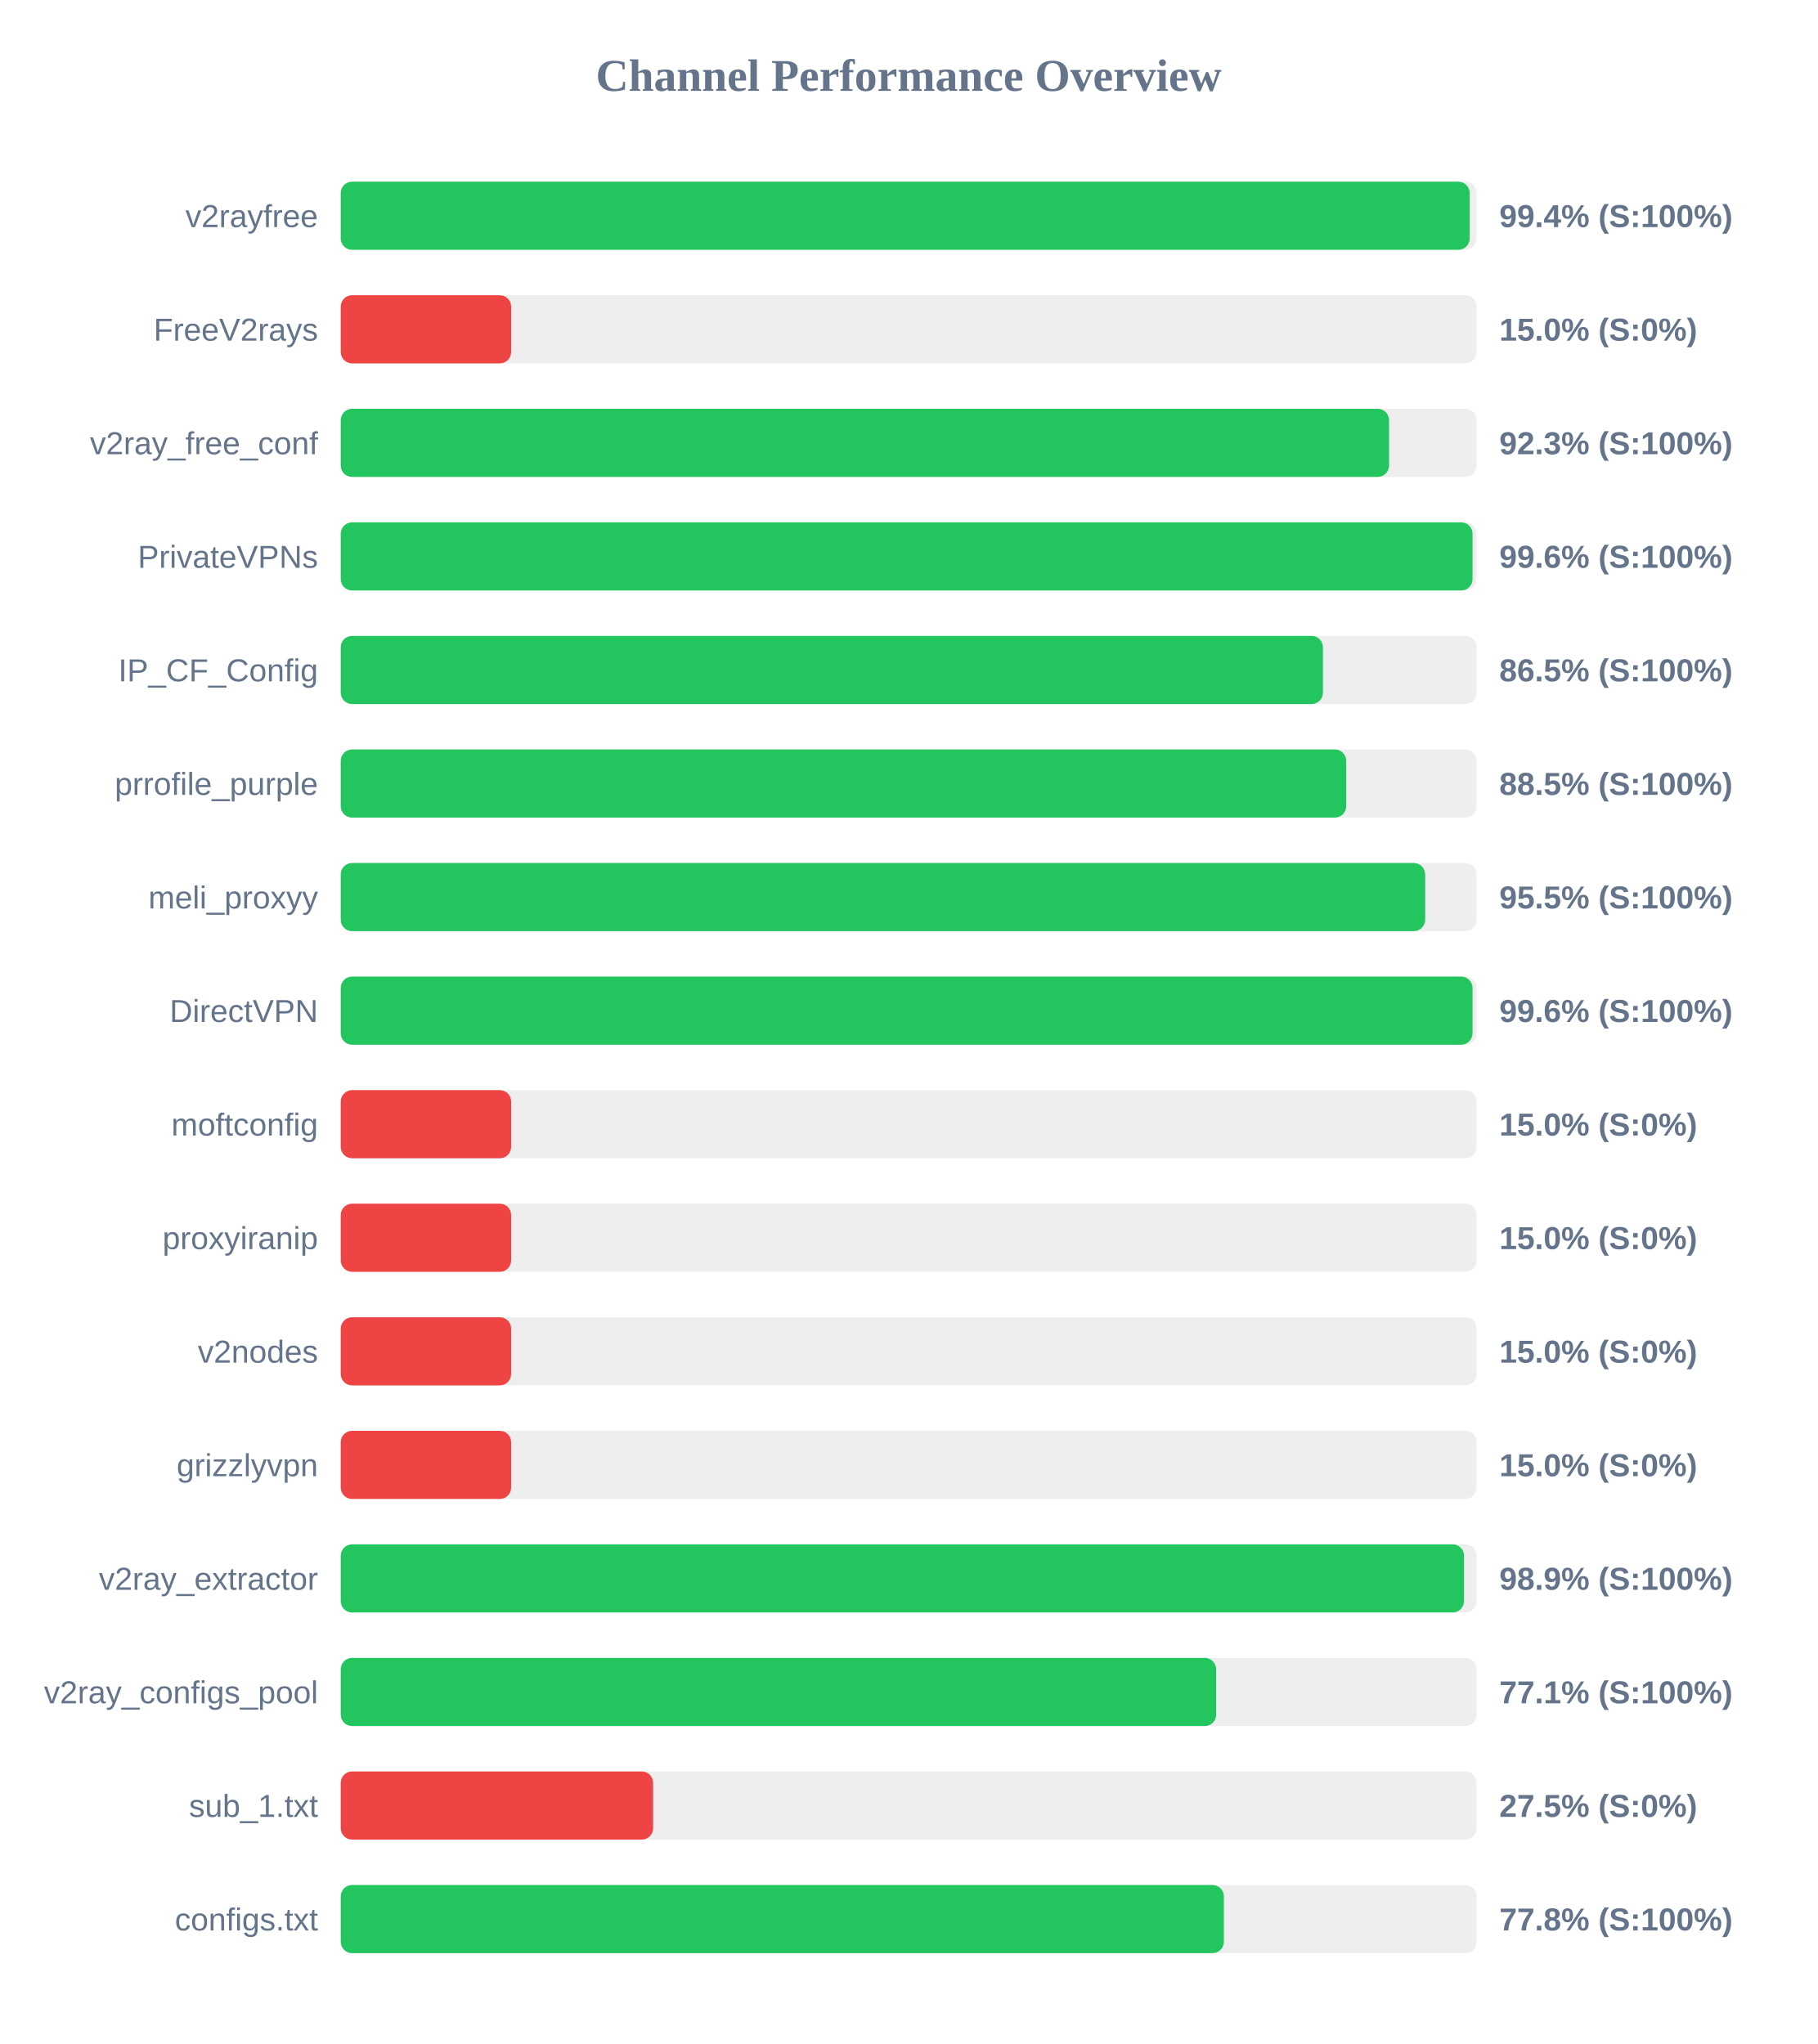
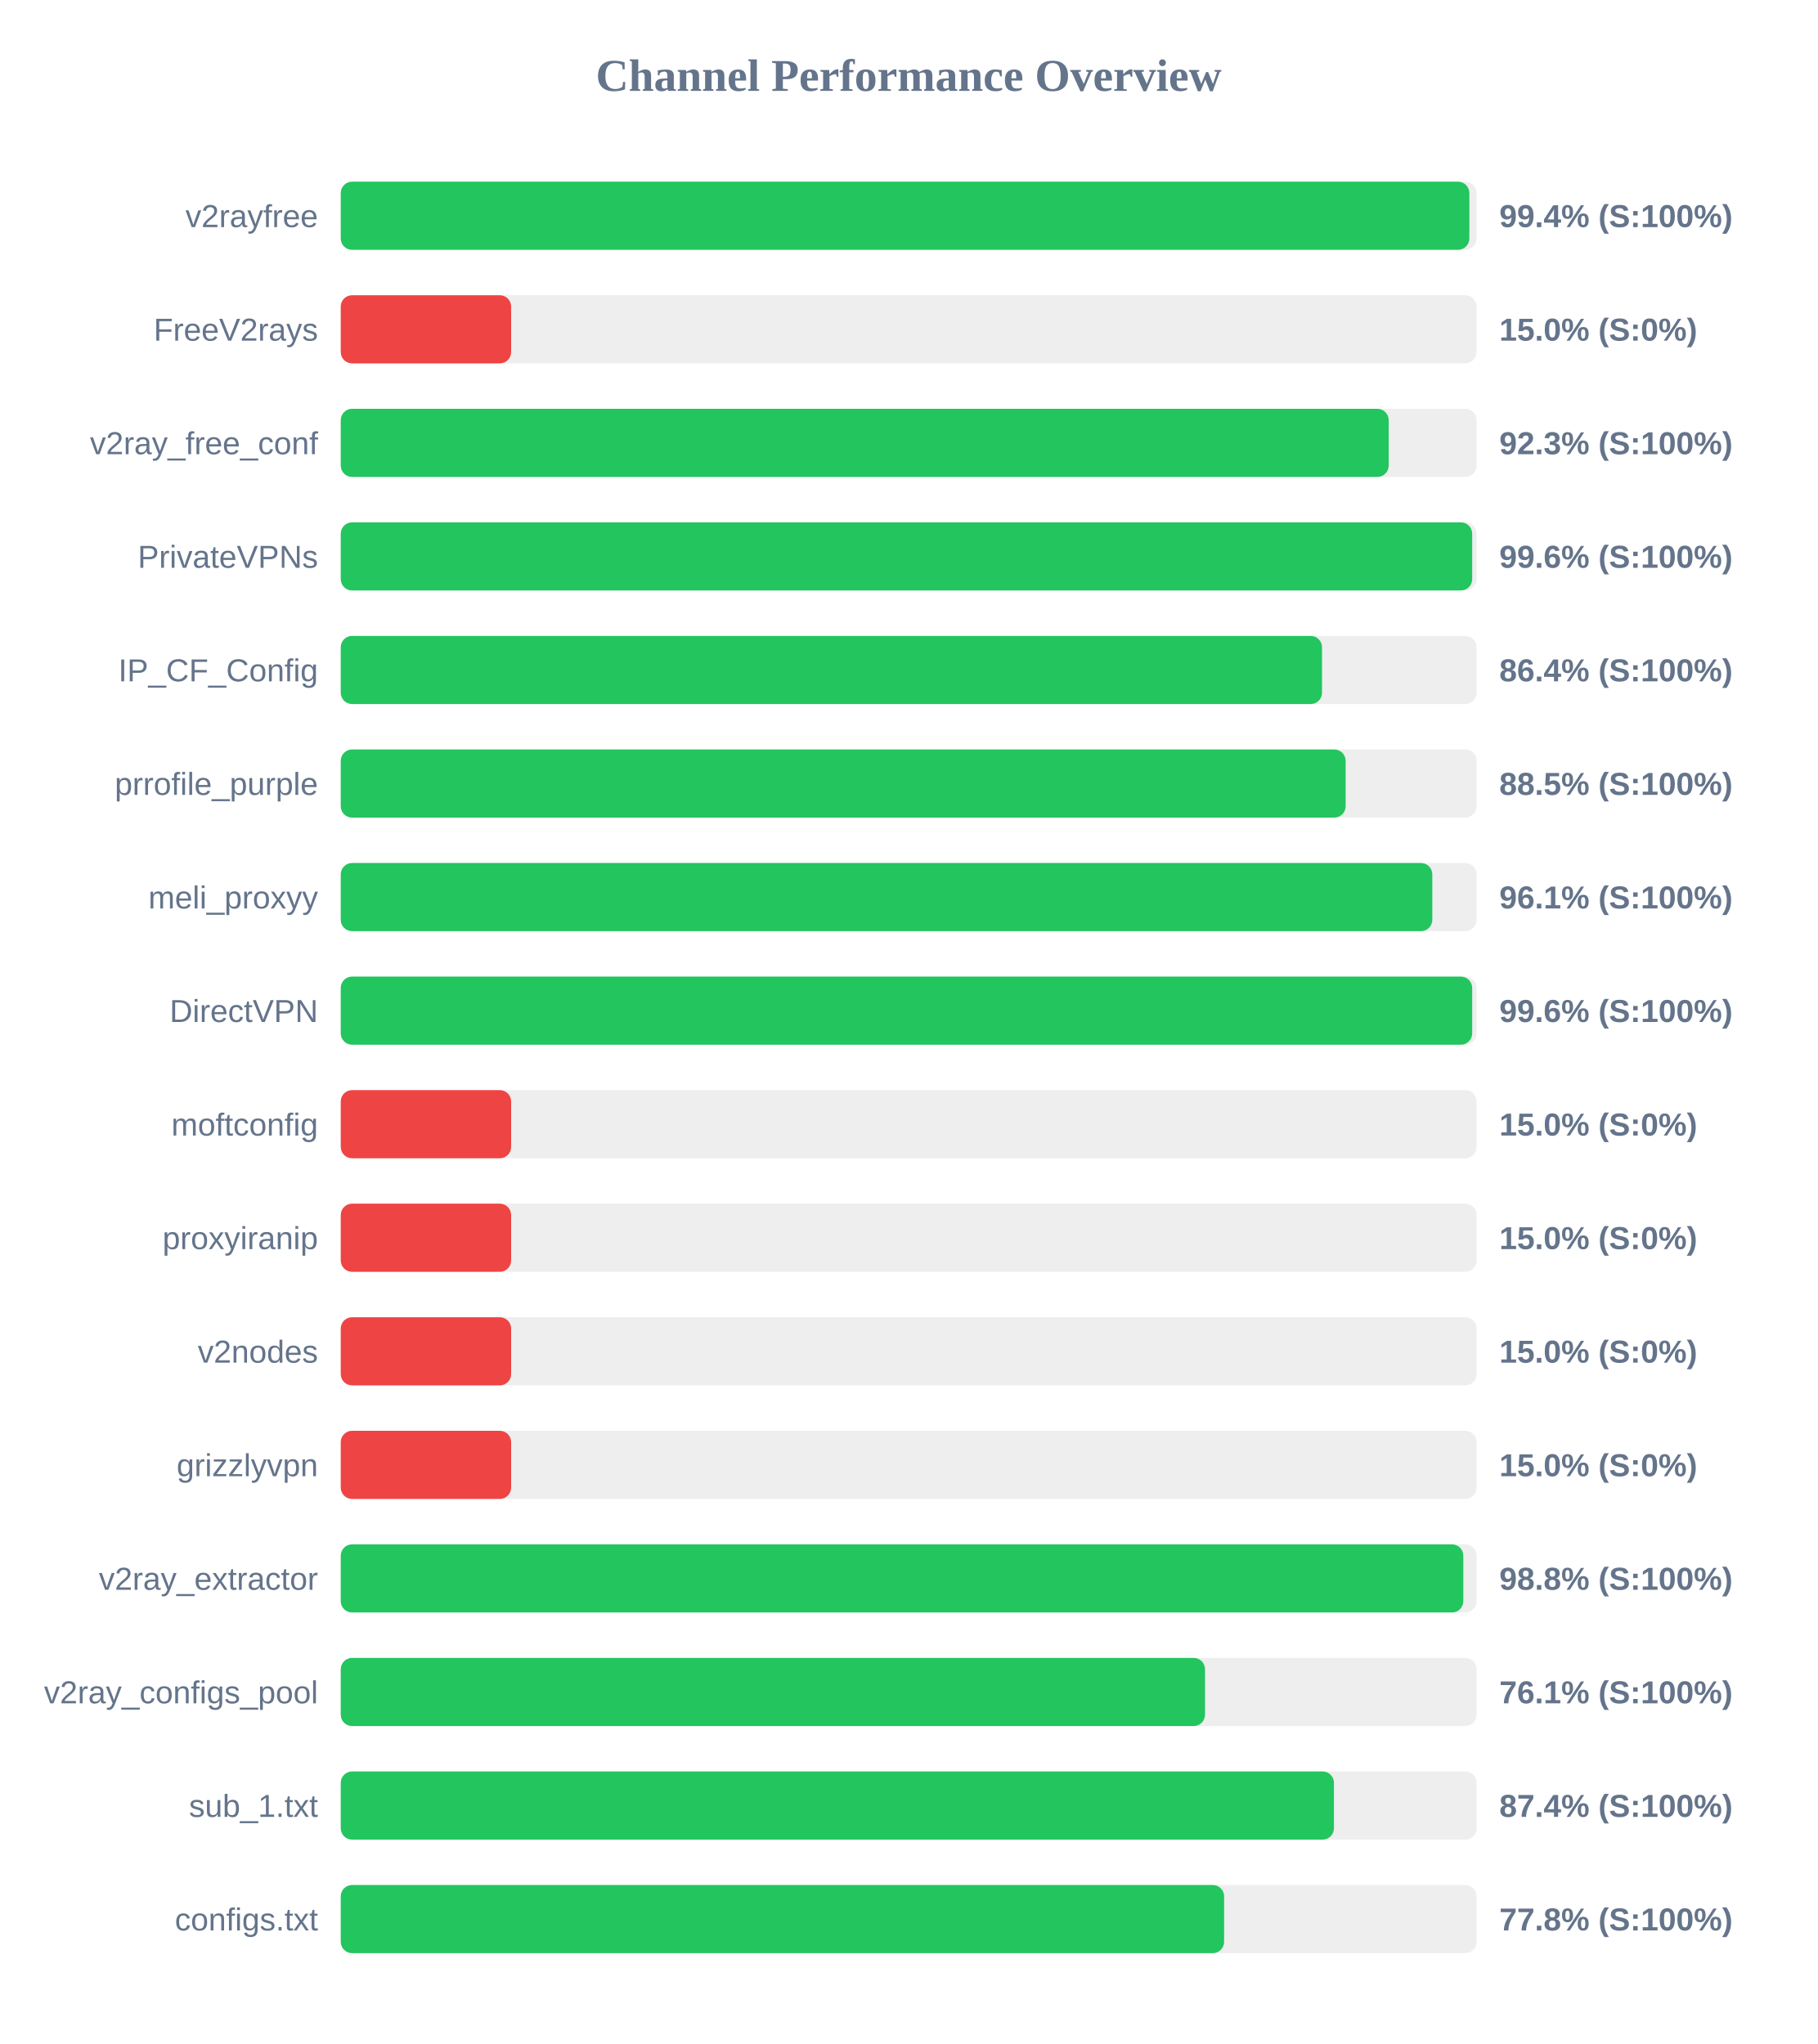
<svg xmlns="http://www.w3.org/2000/svg" width="800" height="900" version="1.1">
  <style>
        .row { font: 14px Arial; fill: #64748b; }
        .score { font: bold 14px Arial; fill: #64748b; }
    </style>
  <text x="400" y="40" text-anchor="middle" font-size="20px" font-weight="bold" fill="#64748b">Channel Performance Overview</text>
  <rect x="150" y="80" width="500" height="30" fill="#eee" rx="5" />
-   <rect x="150" y="80" width="496.95" height="30" fill="#22c55e" rx="5" />
+   <rect x="150" y="80" width="496.8" height="30" fill="#22c55e" rx="5" />
  <text x="140" y="100" text-anchor="end" class="row">v2rayfree</text>
  <text x="660" y="100" text-anchor="start" class="score">99.4% (S:100%)</text>
  <rect x="150" y="130" width="500" height="30" fill="#eee" rx="5" />
  <rect x="150" y="130" width="75.0" height="30" fill="#ef4444" rx="5" />
  <text x="140" y="150" text-anchor="end" class="row">FreeV2rays</text>
  <text x="660" y="150" text-anchor="start" class="score">15.0% (S:0%)</text>
  <rect x="150" y="180" width="500" height="30" fill="#eee" rx="5" />
-   <rect x="150" y="180" width="461.45" height="30" fill="#22c55e" rx="5" />
+   <rect x="150" y="180" width="461.3" height="30" fill="#22c55e" rx="5" />
  <text x="140" y="200" text-anchor="end" class="row">v2ray_free_conf</text>
  <text x="660" y="200" text-anchor="start" class="score">92.3% (S:100%)</text>
  <rect x="150" y="230" width="500" height="30" fill="#eee" rx="5" />
-   <rect x="150" y="230" width="498.2" height="30" fill="#22c55e" rx="5" />
+   <rect x="150" y="230" width="498.05" height="30" fill="#22c55e" rx="5" />
  <text x="140" y="250" text-anchor="end" class="row">PrivateVPNs</text>
  <text x="660" y="250" text-anchor="start" class="score">99.6% (S:100%)</text>
  <rect x="150" y="280" width="500" height="30" fill="#eee" rx="5" />
-   <rect x="150" y="280" width="432.35" height="30" fill="#22c55e" rx="5" />
+   <rect x="150" y="280" width="431.95" height="30" fill="#22c55e" rx="5" />
  <text x="140" y="300" text-anchor="end" class="row">IP_CF_Config</text>
-   <text x="660" y="300" text-anchor="start" class="score">86.5% (S:100%)</text>
+   <text x="660" y="300" text-anchor="start" class="score">86.4% (S:100%)</text>
  <rect x="150" y="330" width="500" height="30" fill="#eee" rx="5" />
-   <rect x="150" y="330" width="442.6" height="30" fill="#22c55e" rx="5" />
+   <rect x="150" y="330" width="442.35" height="30" fill="#22c55e" rx="5" />
  <text x="140" y="350" text-anchor="end" class="row">prrofile_purple</text>
  <text x="660" y="350" text-anchor="start" class="score">88.5% (S:100%)</text>
  <rect x="150" y="380" width="500" height="30" fill="#eee" rx="5" />
-   <rect x="150" y="380" width="477.35" height="30" fill="#22c55e" rx="5" />
+   <rect x="150" y="380" width="480.5" height="30" fill="#22c55e" rx="5" />
  <text x="140" y="400" text-anchor="end" class="row">meli_proxyy</text>
-   <text x="660" y="400" text-anchor="start" class="score">95.5% (S:100%)</text>
+   <text x="660" y="400" text-anchor="start" class="score">96.1% (S:100%)</text>
  <rect x="150" y="430" width="500" height="30" fill="#eee" rx="5" />
-   <rect x="150" y="430" width="498.2" height="30" fill="#22c55e" rx="5" />
+   <rect x="150" y="430" width="498.05" height="30" fill="#22c55e" rx="5" />
  <text x="140" y="450" text-anchor="end" class="row">DirectVPN</text>
  <text x="660" y="450" text-anchor="start" class="score">99.6% (S:100%)</text>
  <rect x="150" y="480" width="500" height="30" fill="#eee" rx="5" />
  <rect x="150" y="480" width="75.0" height="30" fill="#ef4444" rx="5" />
  <text x="140" y="500" text-anchor="end" class="row">moftconfig</text>
  <text x="660" y="500" text-anchor="start" class="score">15.0% (S:0%)</text>
  <rect x="150" y="530" width="500" height="30" fill="#eee" rx="5" />
  <rect x="150" y="530" width="75.0" height="30" fill="#ef4444" rx="5" />
  <text x="140" y="550" text-anchor="end" class="row">proxyiranip</text>
  <text x="660" y="550" text-anchor="start" class="score">15.0% (S:0%)</text>
  <rect x="150" y="580" width="500" height="30" fill="#eee" rx="5" />
  <rect x="150" y="580" width="75.0" height="30" fill="#ef4444" rx="5" />
  <text x="140" y="600" text-anchor="end" class="row">v2nodes</text>
  <text x="660" y="600" text-anchor="start" class="score">15.0% (S:0%)</text>
  <rect x="150" y="630" width="500" height="30" fill="#eee" rx="5" />
  <rect x="150" y="630" width="75.0" height="30" fill="#ef4444" rx="5" />
  <text x="140" y="650" text-anchor="end" class="row">grizzlyvpn</text>
  <text x="660" y="650" text-anchor="start" class="score">15.0% (S:0%)</text>
  <rect x="150" y="680" width="500" height="30" fill="#eee" rx="5" />
-   <rect x="150" y="680" width="494.45" height="30" fill="#22c55e" rx="5" />
+   <rect x="150" y="680" width="494.15" height="30" fill="#22c55e" rx="5" />
  <text x="140" y="700" text-anchor="end" class="row">v2ray_extractor</text>
-   <text x="660" y="700" text-anchor="start" class="score">98.9% (S:100%)</text>
+   <text x="660" y="700" text-anchor="start" class="score">98.8% (S:100%)</text>
  <rect x="150" y="730" width="500" height="30" fill="#eee" rx="5" />
-   <rect x="150" y="730" width="385.35" height="30" fill="#22c55e" rx="5" />
+   <rect x="150" y="730" width="380.45" height="30" fill="#22c55e" rx="5" />
  <text x="140" y="750" text-anchor="end" class="row">v2ray_configs_pool</text>
-   <text x="660" y="750" text-anchor="start" class="score">77.1% (S:100%)</text>
+   <text x="660" y="750" text-anchor="start" class="score">76.1% (S:100%)</text>
  <rect x="150" y="780" width="500" height="30" fill="#eee" rx="5" />
-   <rect x="150" y="780" width="137.5" height="30" fill="#ef4444" rx="5" />
+   <rect x="150" y="780" width="437.2" height="30" fill="#22c55e" rx="5" />
  <text x="140" y="800" text-anchor="end" class="row">sub_1.txt</text>
-   <text x="660" y="800" text-anchor="start" class="score">27.5% (S:0%)</text>
+   <text x="660" y="800" text-anchor="start" class="score">87.4% (S:100%)</text>
  <rect x="150" y="830" width="500" height="30" fill="#eee" rx="5" />
-   <rect x="150" y="830" width="388.75" height="30" fill="#22c55e" rx="5" />
+   <rect x="150" y="830" width="388.85" height="30" fill="#22c55e" rx="5" />
  <text x="140" y="850" text-anchor="end" class="row">configs.txt</text>
  <text x="660" y="850" text-anchor="start" class="score">77.8% (S:100%)</text>
</svg>
